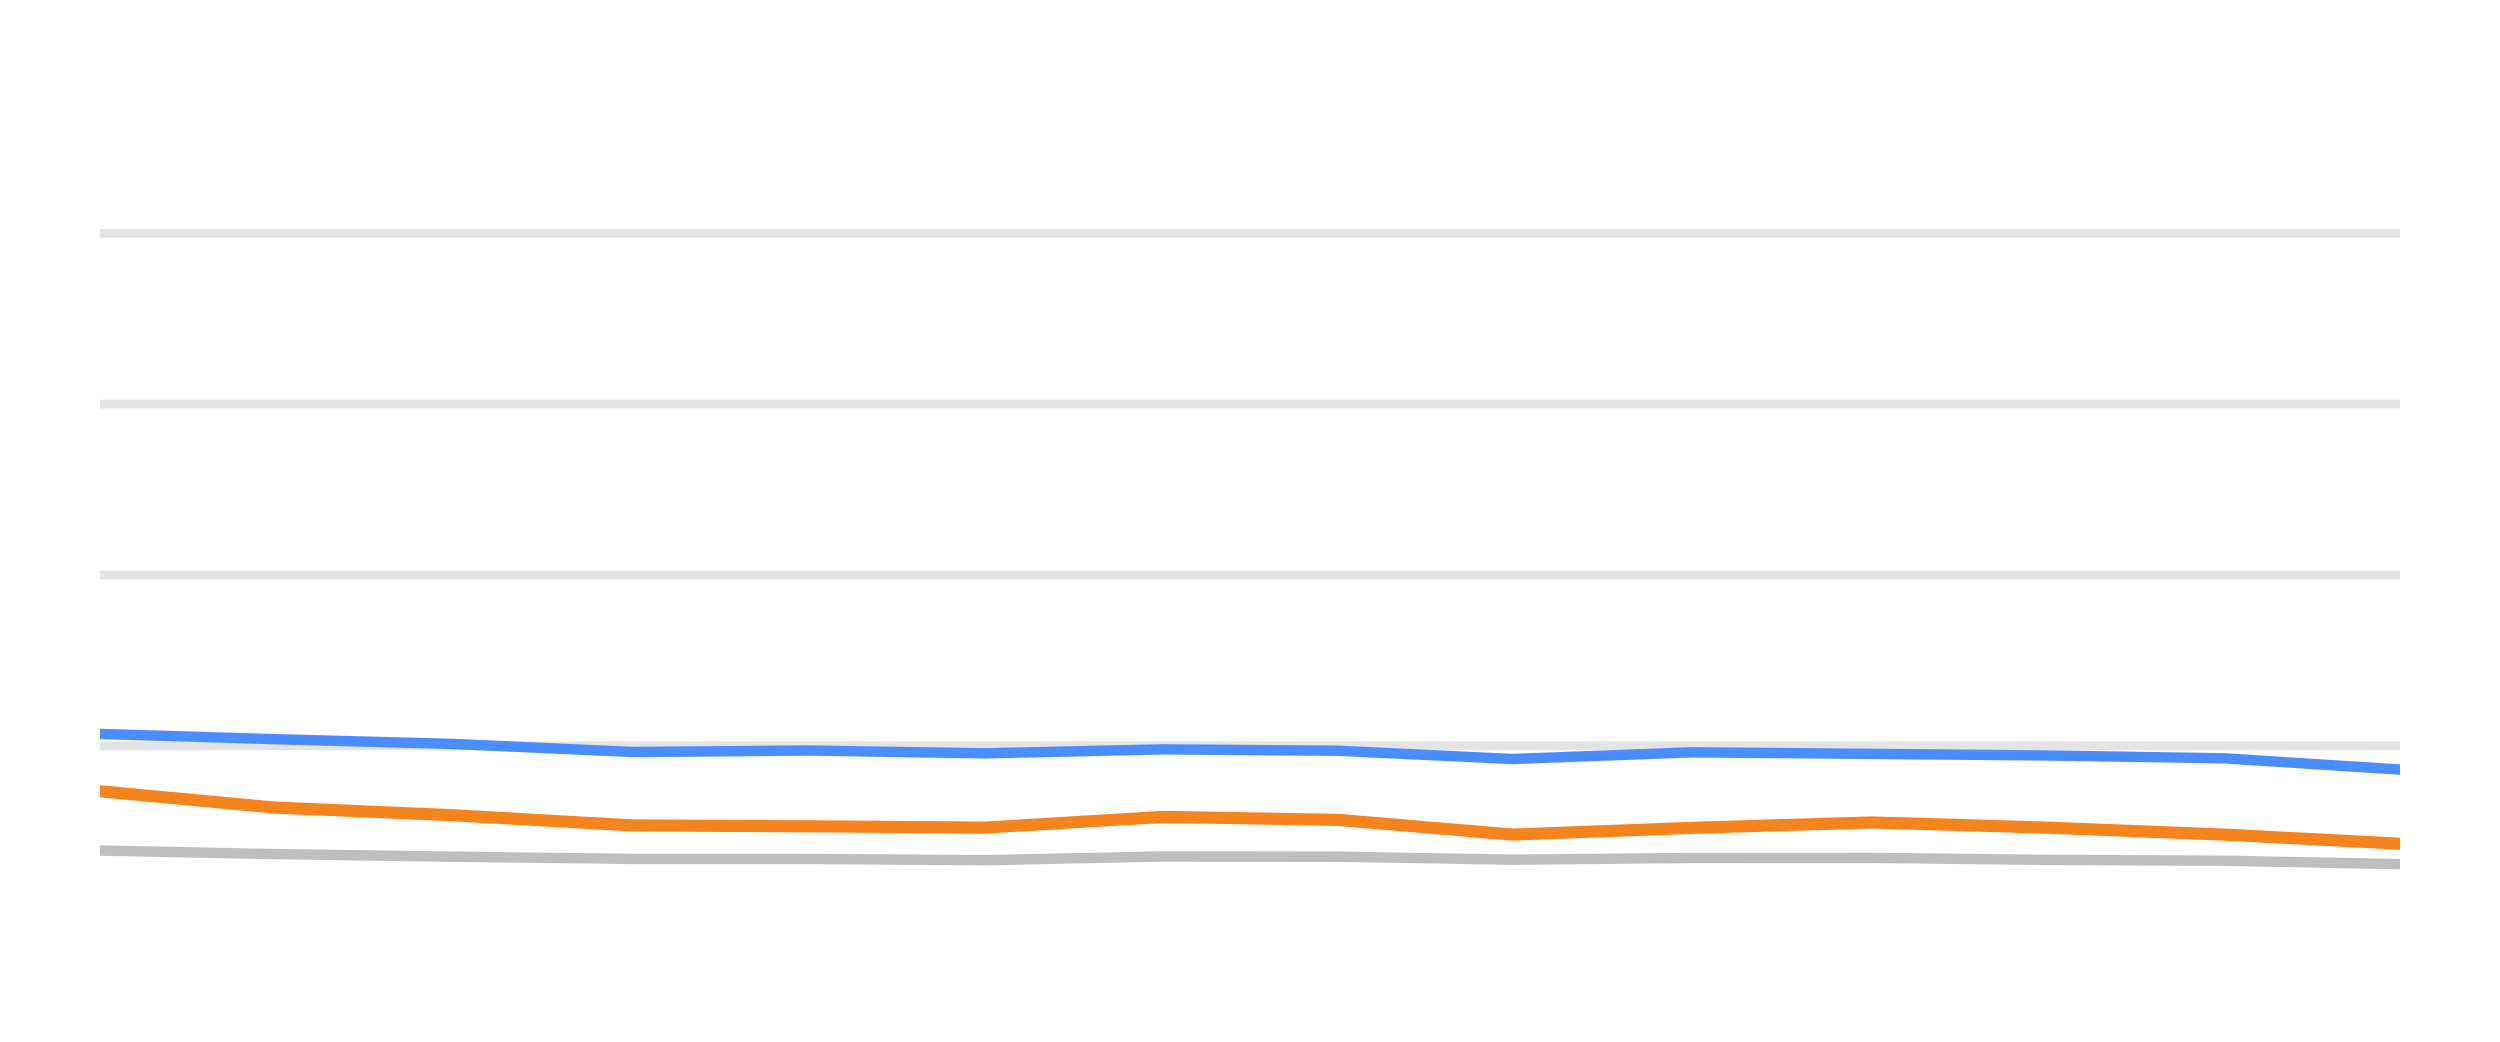
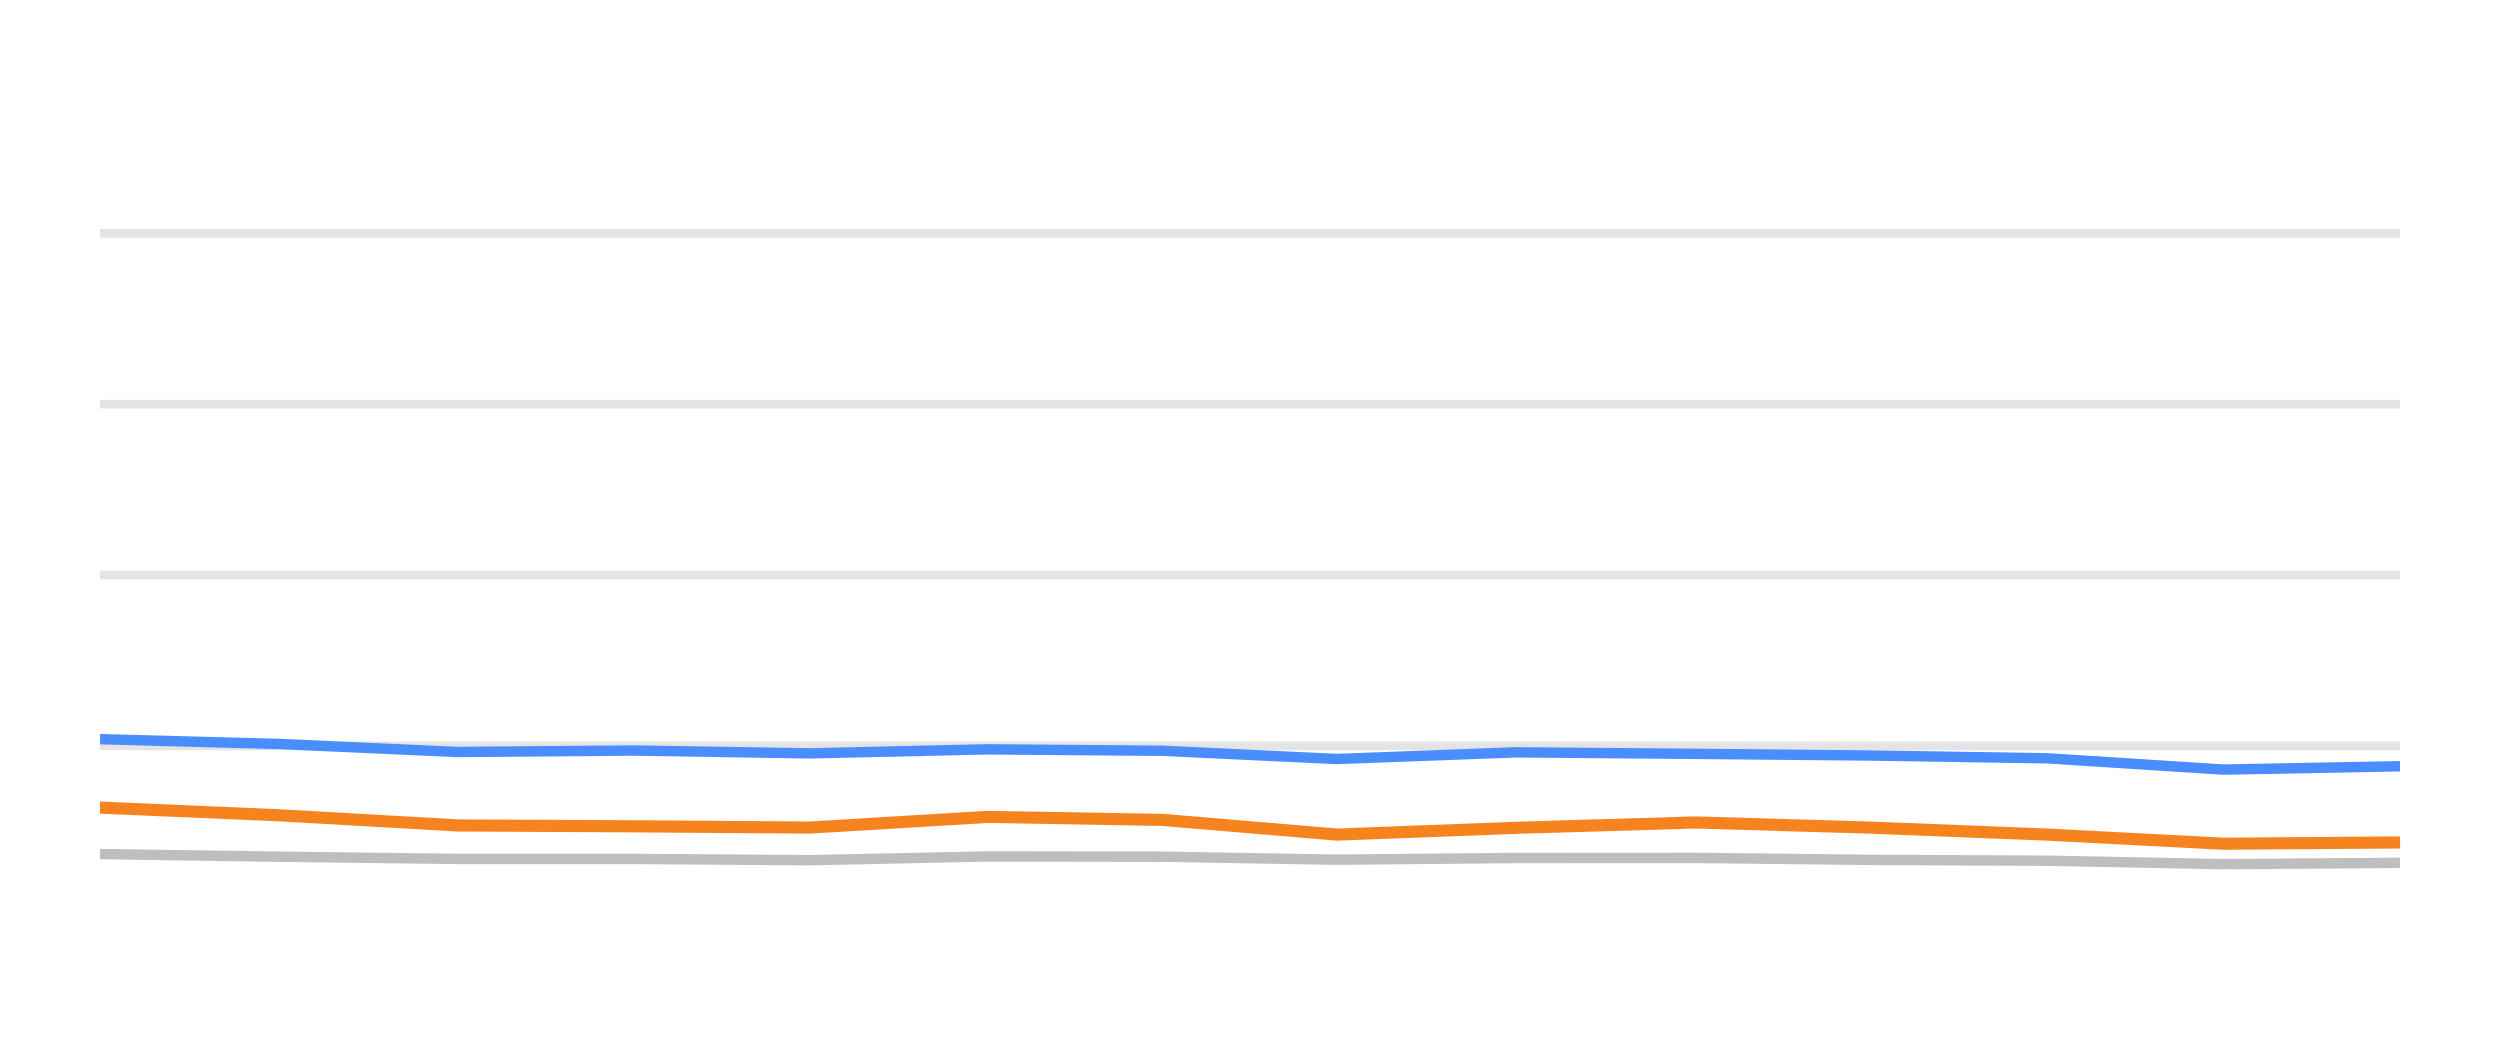
<svg xmlns="http://www.w3.org/2000/svg" width="144pt" height="60pt" viewBox="0 0 144 60" version="1.1">
  <defs>
    <style type="text/css">*{stroke-linejoin: round; stroke-linecap: butt}</style>
  </defs>
  <g id="figure_1">
    <g id="patch_1">
      <path d="M 0 60  L 144 60  L 144 0  L 0 0  L 0 60  z " style="fill: none; opacity: 0" />
    </g>
    <g id="axes_1">
      <g id="patch_2">
        <path d="M 5.76 52.8  L 138.24 52.8  L 138.24 3.6  L 5.76 3.6  L 5.76 52.8  z " style="fill: none" />
      </g>
      <g id="matplotlib.axis_1" />
      <g id="matplotlib.axis_2" />
      <g id="line2d_1">
-         <path d="M 5.76 42.96  L 138.24 42.96  " clip-path="url(#pb6779d5f72)" style="fill: none; stroke: #b2b2b2; stroke-opacity: 0.35; stroke-width: 0.5; stroke-linecap: square" />
+         <path d="M 5.76 42.96  L 138.24 42.96  " clip-path="url(#p3908f76916)" style="fill: none; stroke: #b2b2b2; stroke-opacity: 0.35; stroke-width: 0.5; stroke-linecap: square" />
      </g>
      <g id="line2d_2">
-         <path d="M 5.76 33.12  L 138.24 33.12  " clip-path="url(#pb6779d5f72)" style="fill: none; stroke: #b2b2b2; stroke-opacity: 0.35; stroke-width: 0.5; stroke-linecap: square" />
+         <path d="M 5.76 33.12  L 138.24 33.12  " clip-path="url(#p3908f76916)" style="fill: none; stroke: #b2b2b2; stroke-opacity: 0.35; stroke-width: 0.5; stroke-linecap: square" />
      </g>
      <g id="line2d_3">
-         <path d="M 5.76 23.28  L 138.24 23.28  " clip-path="url(#pb6779d5f72)" style="fill: none; stroke: #b2b2b2; stroke-opacity: 0.35; stroke-width: 0.5; stroke-linecap: square" />
+         <path d="M 5.76 23.28  L 138.24 23.28  " clip-path="url(#p3908f76916)" style="fill: none; stroke: #b2b2b2; stroke-opacity: 0.35; stroke-width: 0.5; stroke-linecap: square" />
      </g>
      <g id="line2d_4">
-         <path d="M 5.76 13.44  L 138.24 13.44  " clip-path="url(#pb6779d5f72)" style="fill: none; stroke: #b2b2b2; stroke-opacity: 0.35; stroke-width: 0.5; stroke-linecap: square" />
+         <path d="M 5.76 13.44  L 138.24 13.44  " clip-path="url(#p3908f76916)" style="fill: none; stroke: #b2b2b2; stroke-opacity: 0.35; stroke-width: 0.5; stroke-linecap: square" />
      </g>
      <g id="line2d_5">
-         <path d="M 5.76 48.992  L 15.81 49.194  L 26.142 49.346  L 36.421 49.474  L 46.529 49.474  L 56.745 49.548  L 66.984 49.331  L 77.086 49.346  L 87.126 49.518  L 97.467 49.42  L 107.782 49.415  L 117.808 49.528  L 128.092 49.577  L 138.24 49.774  " clip-path="url(#pb6779d5f72)" style="fill: none; stroke: #bebebe; stroke-width: 0.6; stroke-linecap: round" />
+         <path d="M 5.76 49.194  L 16.081 49.346  L 26.35 49.474  L 36.447 49.474  L 46.653 49.548  L 56.88 49.331  L 66.972 49.346  L 77.002 49.518  L 87.333 49.42  L 97.636 49.415  L 107.652 49.528  L 117.926 49.577  L 128.063 49.774  L 138.24 49.7  " clip-path="url(#p3908f76916)" style="fill: none; stroke: #bebebe; stroke-width: 0.6; stroke-linecap: round" />
      </g>
      <g id="line2d_6">
-         <path d="M 5.76 42.276  L 15.81 42.576  L 26.142 42.852  L 36.421 43.314  L 46.529 43.231  L 56.745 43.393  L 66.984 43.162  L 77.086 43.245  L 87.126 43.718  L 97.467 43.334  L 107.782 43.422  L 117.808 43.516  L 128.092 43.678  L 138.24 44.328  " clip-path="url(#pb6779d5f72)" style="fill: none; stroke: #4a8dff; stroke-width: 0.6; stroke-linecap: round" />
+         <path d="M 5.76 42.576  L 16.081 42.852  L 26.35 43.314  L 36.447 43.231  L 46.653 43.393  L 56.88 43.162  L 66.972 43.245  L 77.002 43.718  L 87.333 43.334  L 97.636 43.422  L 107.652 43.516  L 117.926 43.678  L 128.063 44.328  L 138.24 44.136  " clip-path="url(#p3908f76916)" style="fill: none; stroke: #4a8dff; stroke-width: 0.6; stroke-linecap: round" />
      </g>
      <g id="line2d_7">
-         <path d="M 5.76 45.577  L 15.81 46.517  L 26.142 46.96  L 36.421 47.545  L 46.529 47.595  L 56.745 47.668  L 66.984 47.053  L 77.086 47.226  L 87.126 48.072  L 97.467 47.683  L 107.782 47.373  L 117.808 47.668  L 128.092 48.072  L 138.24 48.598  " clip-path="url(#pb6779d5f72)" style="fill: none; stroke: #f5841e; stroke-width: 0.7; stroke-linecap: round" />
+         <path d="M 5.76 46.517  L 16.081 46.96  L 26.35 47.545  L 36.447 47.595  L 46.653 47.668  L 56.88 47.053  L 66.972 47.226  L 77.002 48.072  L 87.333 47.683  L 97.636 47.373  L 107.652 47.668  L 117.926 48.072  L 128.063 48.598  L 138.24 48.525  " clip-path="url(#p3908f76916)" style="fill: none; stroke: #f5841e; stroke-width: 0.7; stroke-linecap: round" />
      </g>
    </g>
  </g>
  <defs>
-     <clipPath id="pb6779d5f72">
+     <clipPath id="p3908f76916">
      <rect x="5.76" y="3.6" width="132.48" height="49.2" />
    </clipPath>
  </defs>
</svg>
